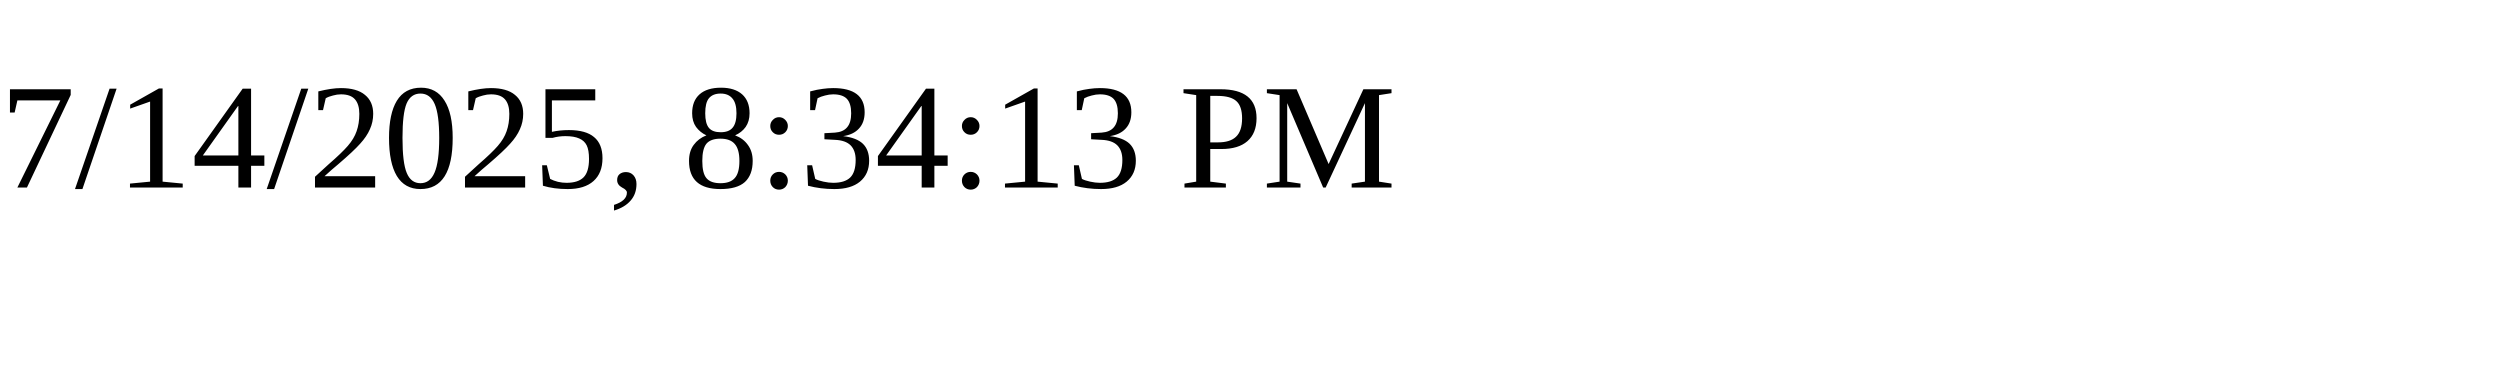
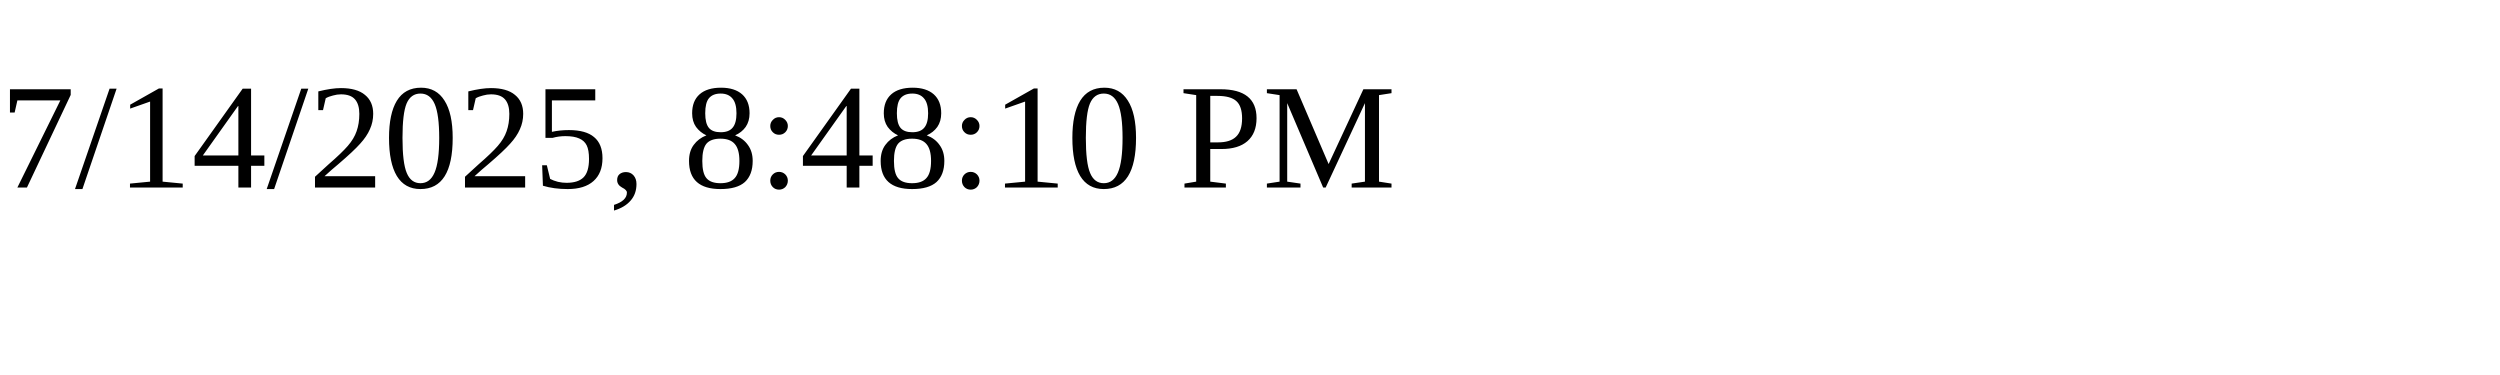
<svg xmlns="http://www.w3.org/2000/svg" height="30" width="200">
-   <text x="0" y="15">7/14/2025, 8:34:13 PM</text>
+   <text x="0" y="15">7/14/2025, 8:48:10 PM</text>
</svg>
